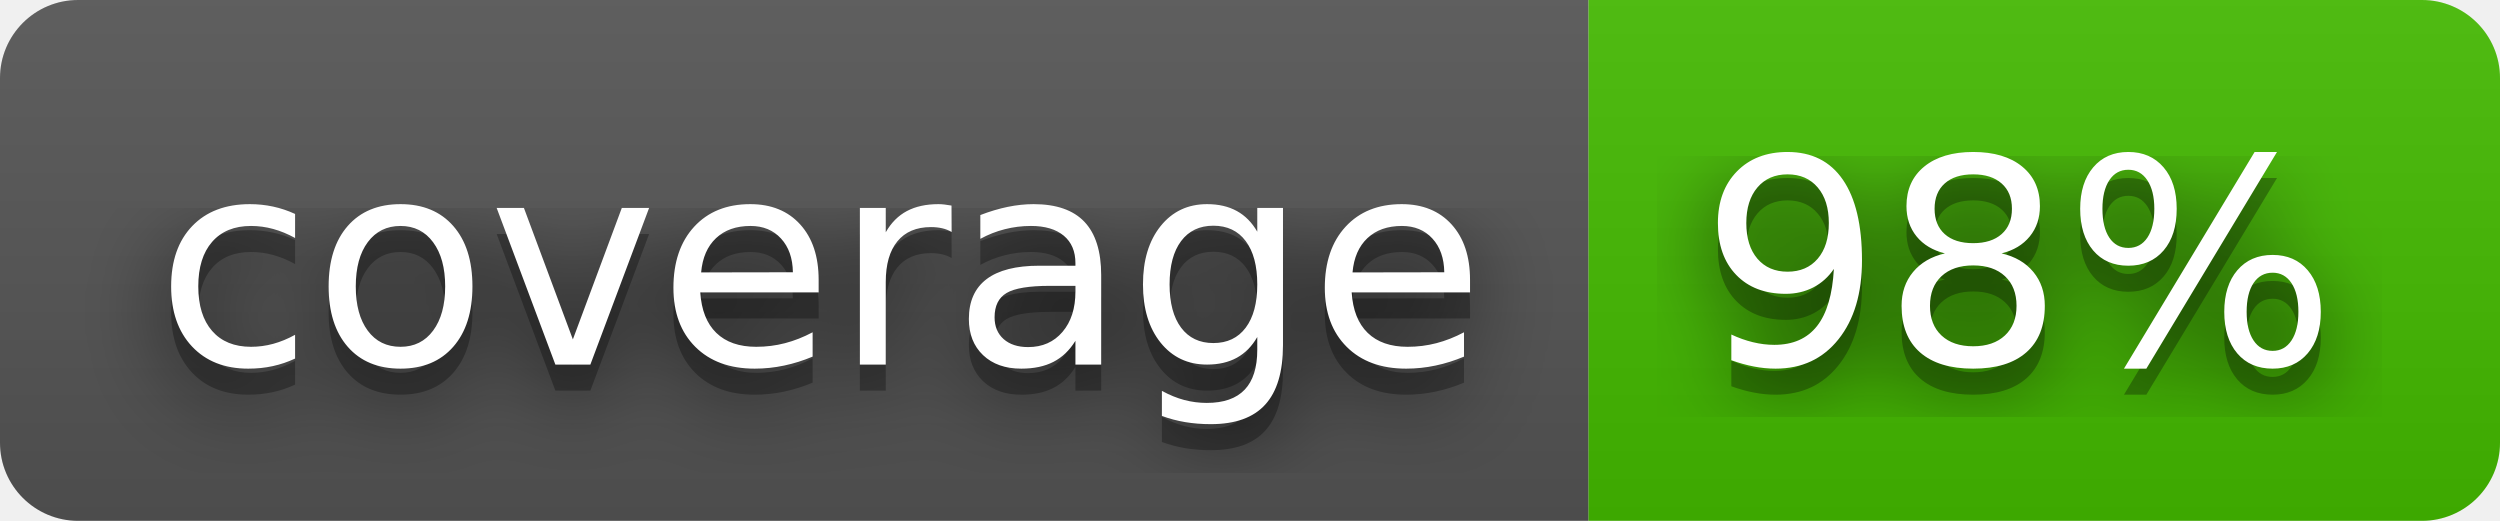
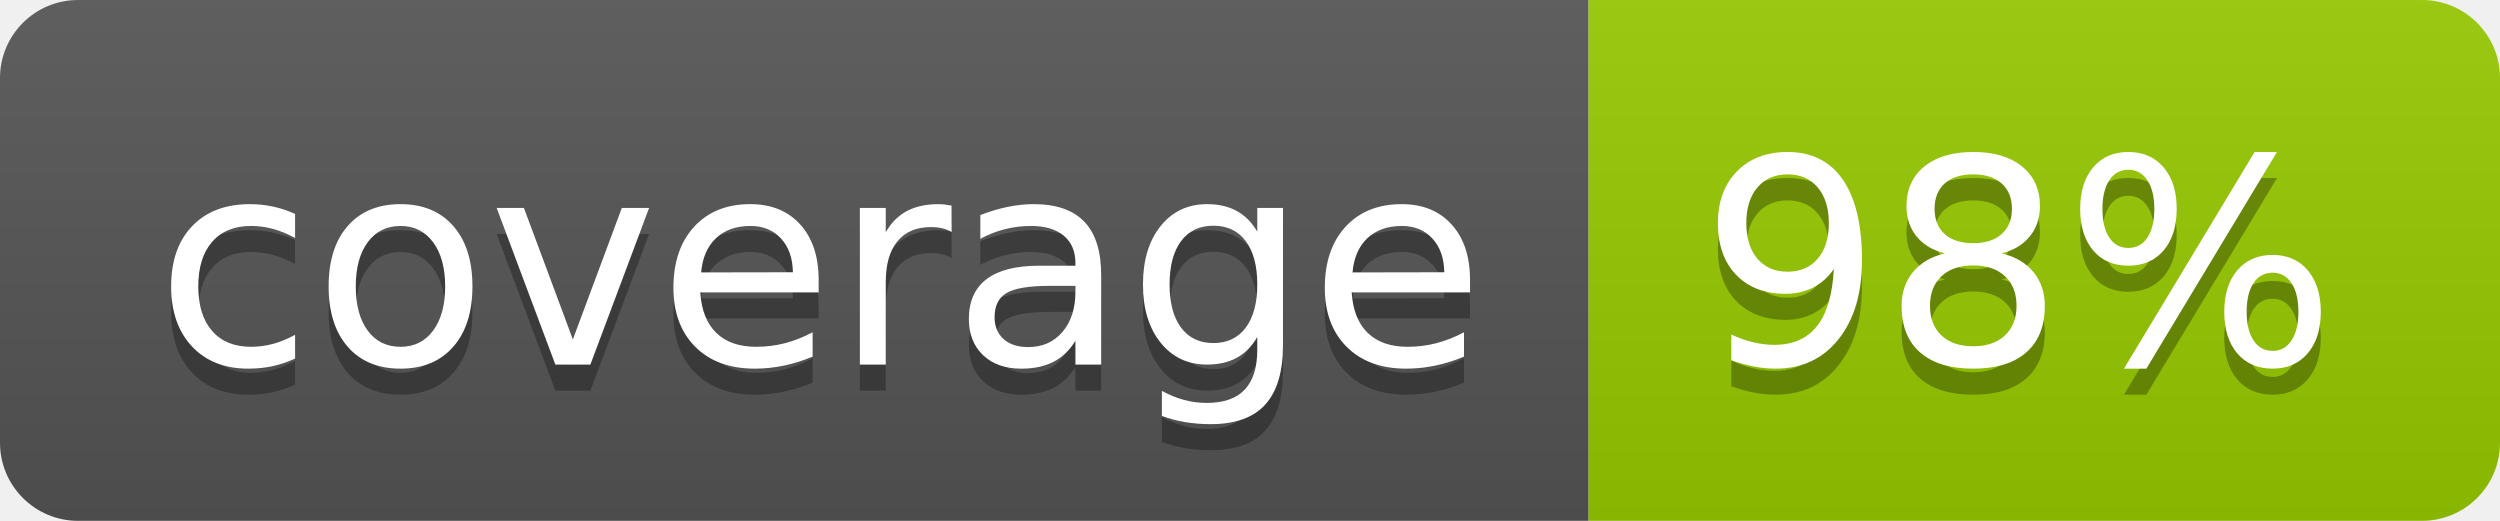
<svg xmlns="http://www.w3.org/2000/svg" width="96" height="20" role="img" aria-label="coverage: 98%">
-   <filter id="blur">
-     <feGaussianBlur stdDeviation="16" />
-   </filter>
  <linearGradient id="s" x2="0" y2="100%">
    <stop offset="0" stop-color="#bbb" stop-opacity=".1" />
    <stop offset="1" stop-opacity=".1" />
  </linearGradient>
  <clipPath id="r">
-     <rect width="96" height="20" rx="3" />
+     <rect width="96" height="20" rx="3" fill="#fff" />
  </clipPath>
  <g clip-path="url(#r)">
    <rect width="61" height="20" fill="#555" />
-     <rect x="61" width="35" height="20" fill="#4b0" />
+     <rect x="61" width="35" height="20" fill="#97ca00" />
    <rect width="96" height="20" fill="url(#s)" />
  </g>
  <g fill="#fff" text-anchor="middle" font-family="Verdana,Geneva,DejaVu Sans,sans-serif" text-rendering="geometricPrecision" font-size="110">
-     <g transform="scale(.1)">
-       <g aria-hidden="true" fill="#010101">
-         <text x="315" y="150" fill-opacity=".8" filter="url(#blur)" textLength="510">coverage</text>
-         <text x="315" y="150" fill-opacity=".3" textLength="510">coverage</text>
-       </g>
-       <text x="315" y="140" textLength="510">coverage</text>
-     </g>
-     <g transform="scale(.1)">
-       <g aria-hidden="true" fill="#010101">
-         <text x="775" y="150" fill-opacity=".8" filter="url(#blur)" textLength="250">98%</text>
-         <text x="775" y="150" fill-opacity=".3" textLength="250">98%</text>
-       </g>
-       <text x="775" y="140" textLength="250">98%</text>
-     </g>
+     <text aria-hidden="true" x="315" y="150" fill="#010101" fill-opacity=".3" transform="scale(.1)" textLength="510">coverage</text>
+     <text x="315" y="140" transform="scale(.1)" fill="#fff" textLength="510">coverage</text>
+     <text aria-hidden="true" x="775" y="150" fill="#010101" fill-opacity=".3" transform="scale(.1)" textLength="245">98%</text>
+     <text x="775" y="140" transform="scale(.1)" fill="#fff" textLength="245">98%</text>
  </g>
</svg>
